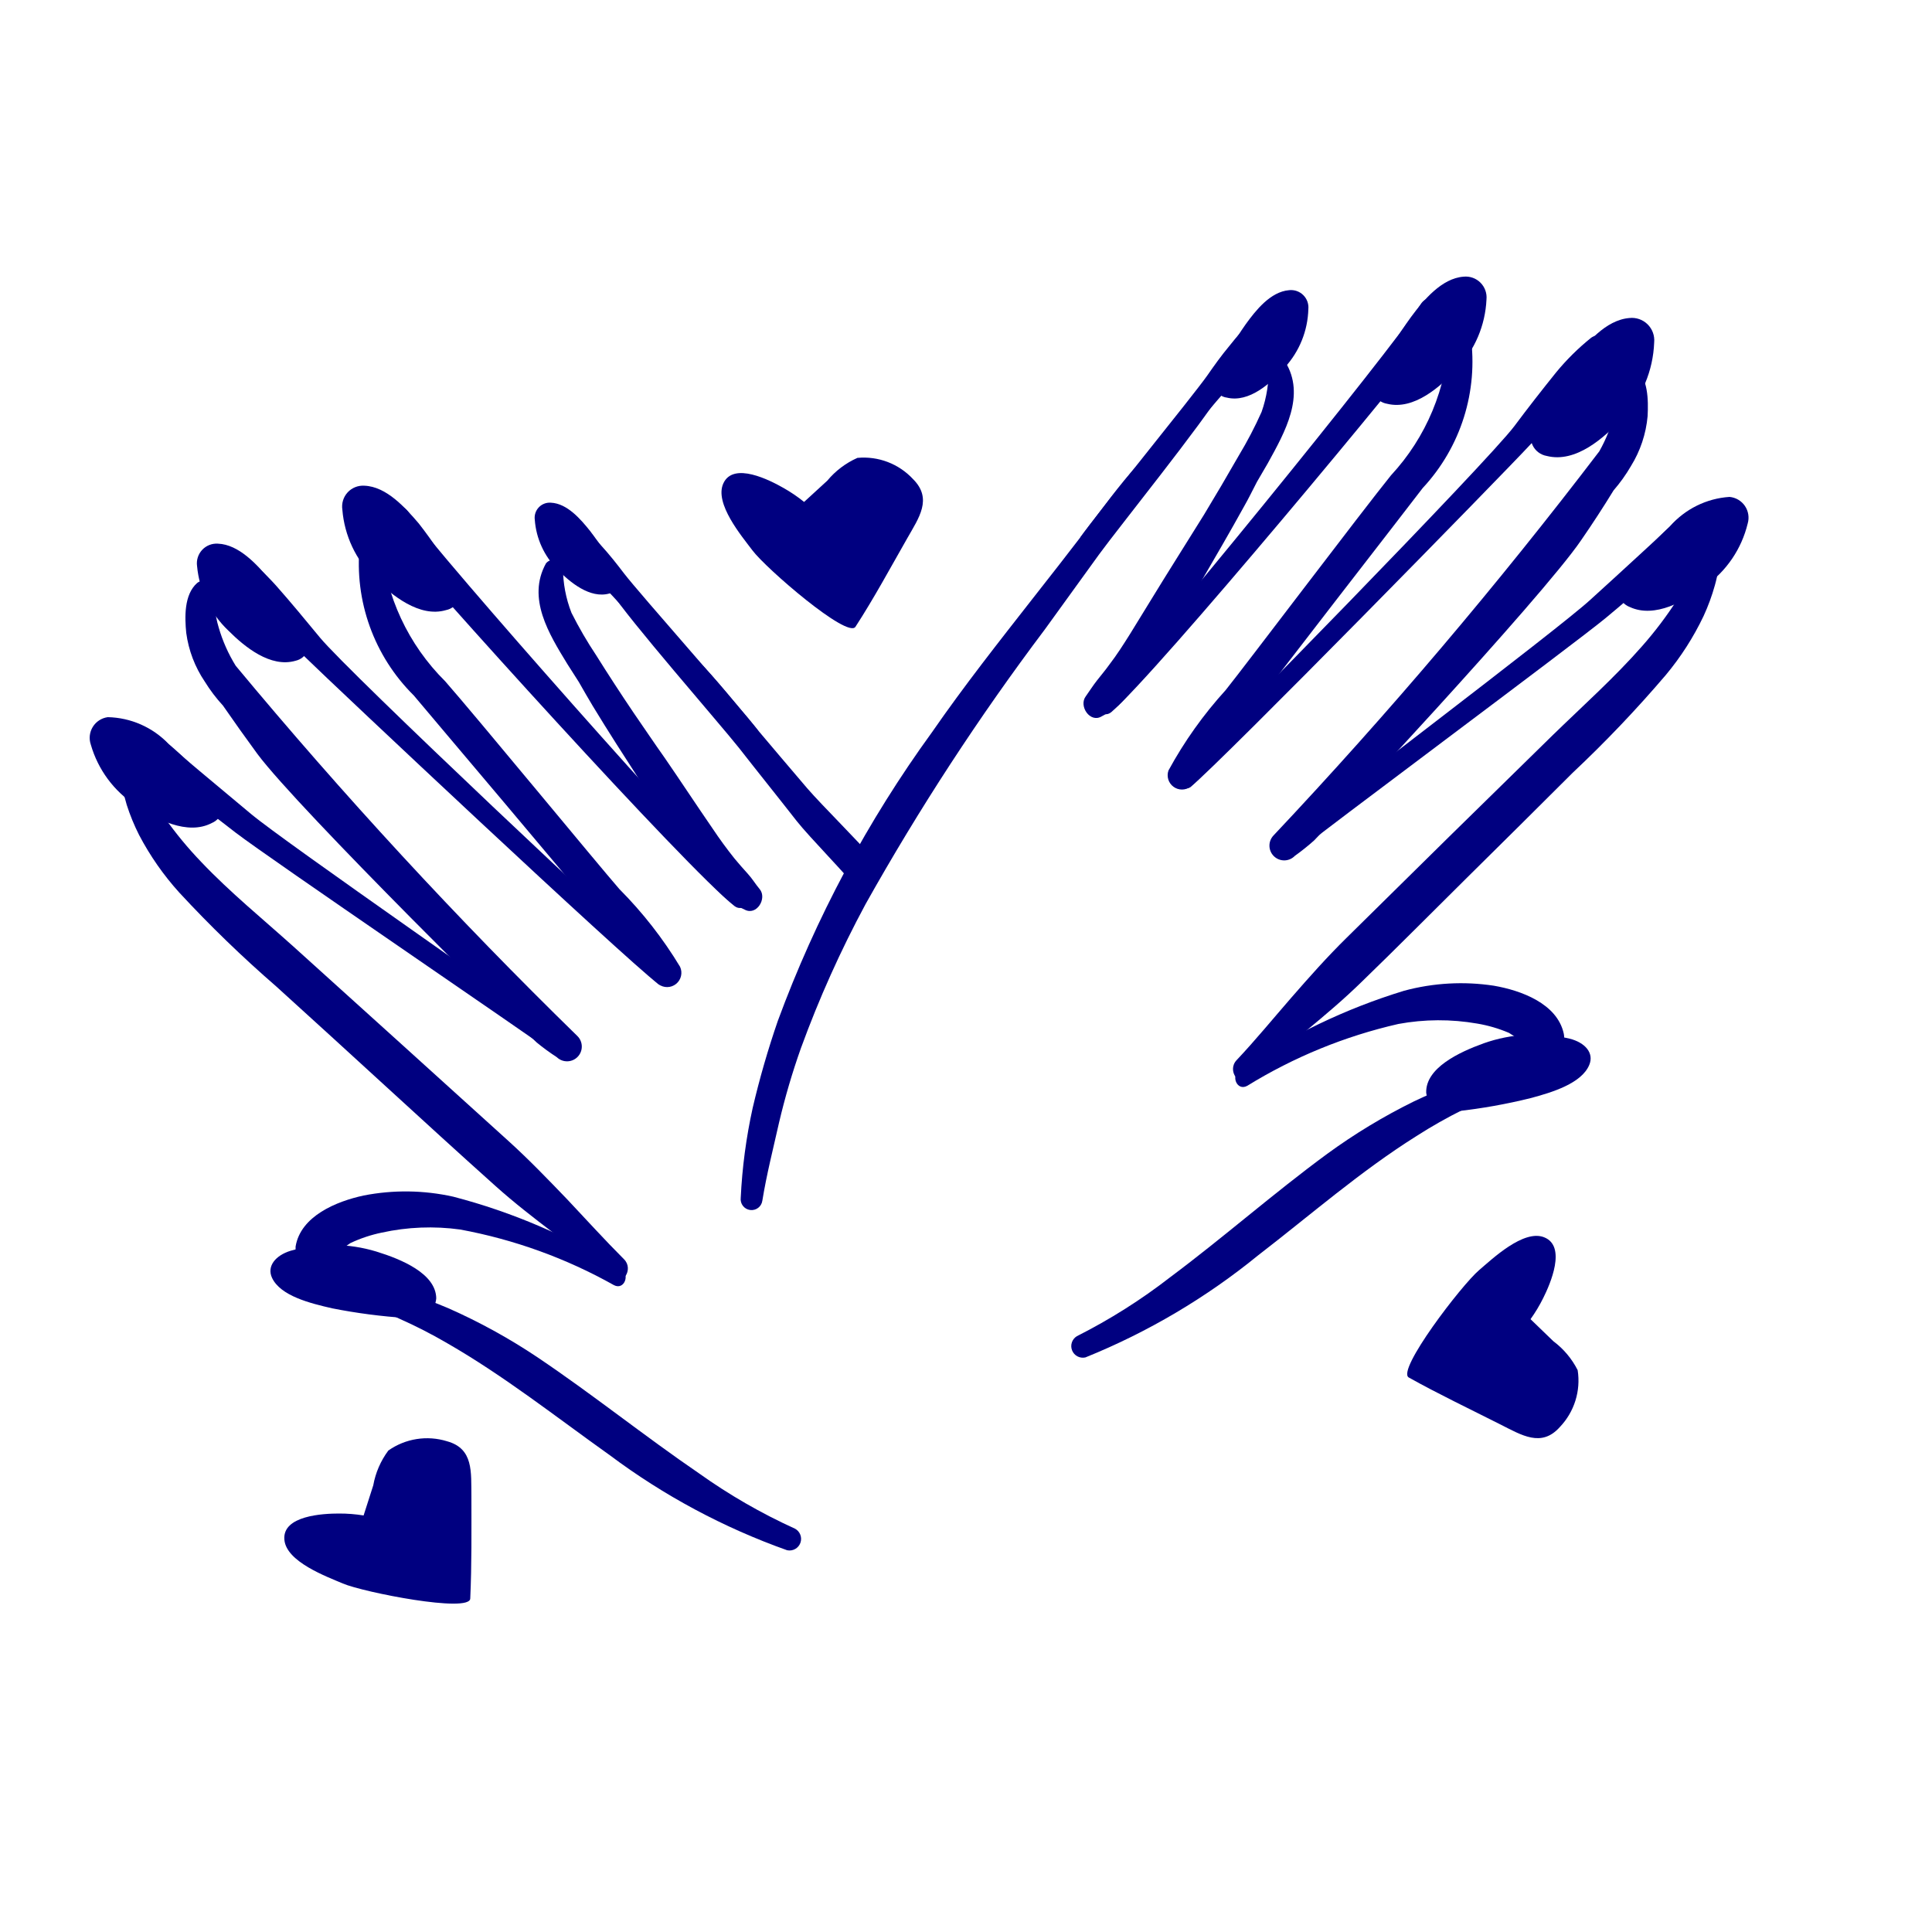
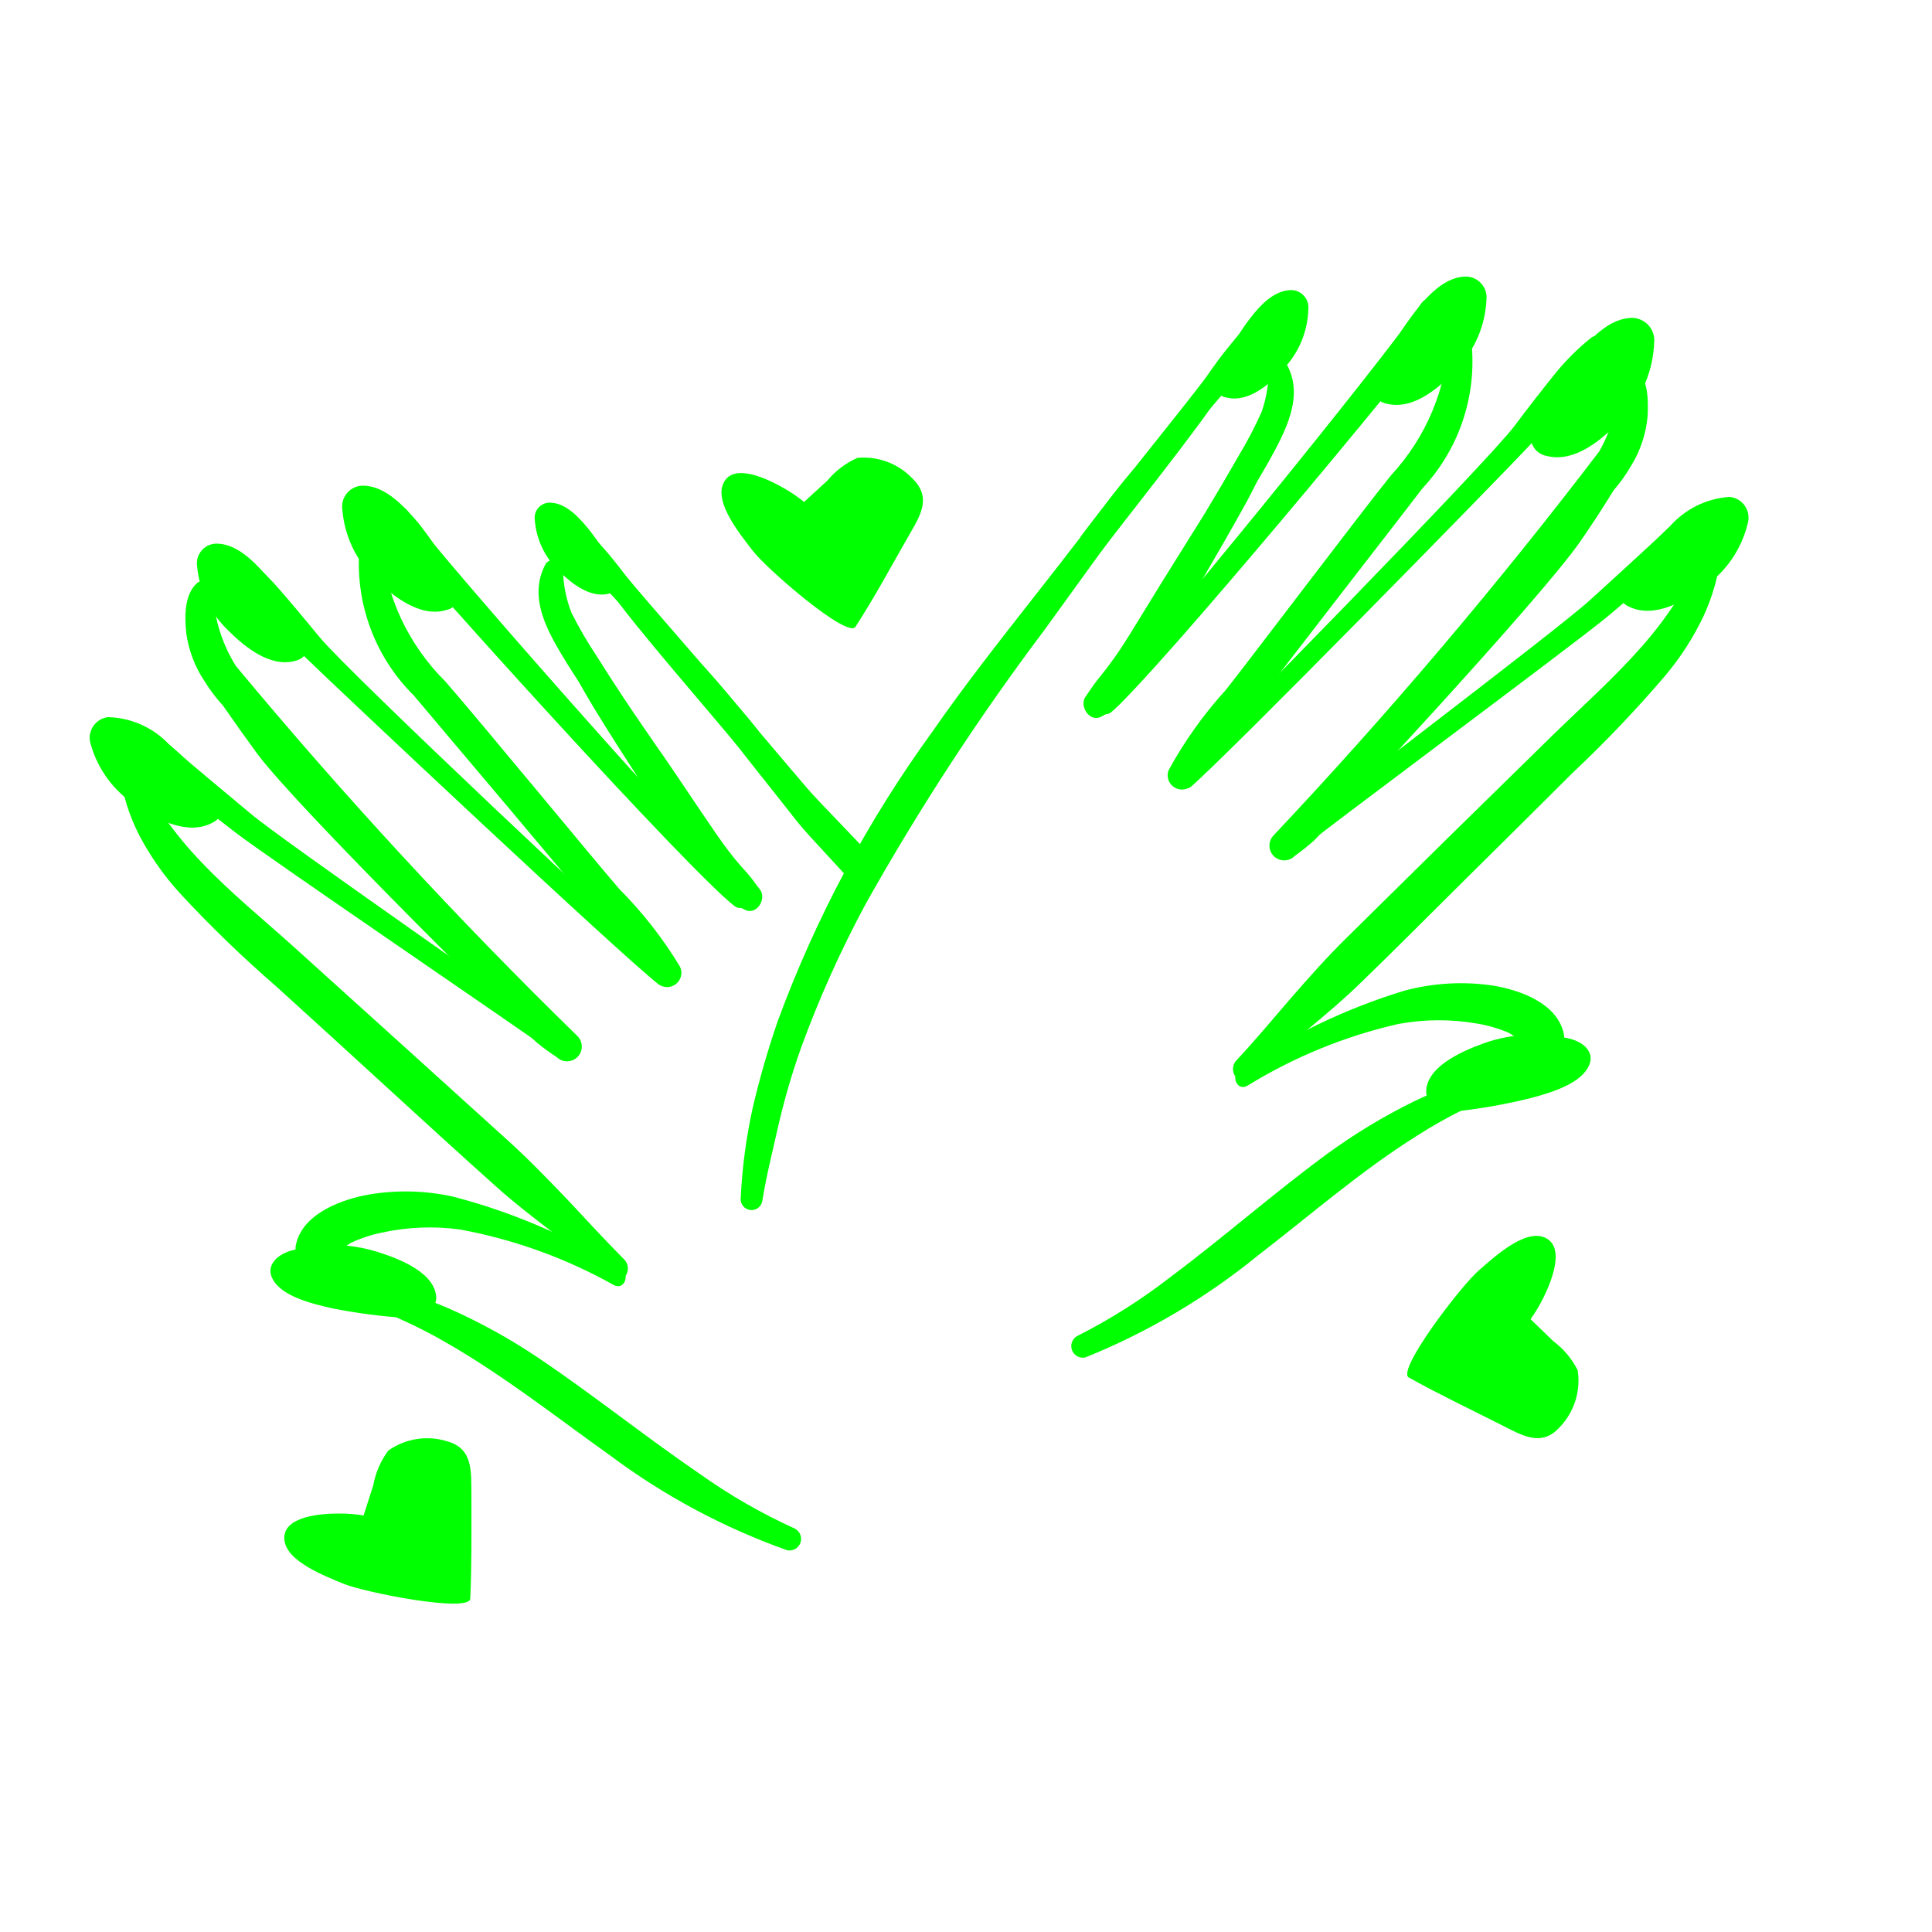
- <svg xmlns="http://www.w3.org/2000/svg" data-name="Layer 1" viewBox="0 0 5 5" x="0px" y="0px" style="fill:navy">
+ <svg xmlns="http://www.w3.org/2000/svg" data-name="Layer 1" viewBox="0 0 5 5" x="0px" y="0px" style="fill:lime">
  <path d="M3.326.936a.025.025,0,0,0-.043.012.319.319,0,0,1-.018.118A1.043,1.043,0,0,1,3.206,1.179q-.044.077-.09.153c-.025.04-.05.08-.075.12-.039.062-.077.125-.116.188-.017.027-.034.054-.054.08-.01.014-.021.027-.032.041S2.82,1.788,2.81,1.802c-.019.025.011.07.041.052a.232.232,0,0,0,.044-.029.432.432,0,0,0,.037-.041.91.91,0,0,0,.055-.079c.041-.064.079-.129.118-.194.039-.067.078-.134.115-.201.012-.021.022-.042.033-.063l.028-.048C3.325,1.119,3.38,1.023,3.326.936Z" />
  <path d="M3.806.869A.029.029,0,0,0,3.778.845a.028.028,0,0,0-.028.025.564.564,0,0,1-.15.36c-.076.094-.376.491-.428.556a1.065,1.065,0,0,0-.148.208.037.037,0,0,0,.057.042,1.047,1.047,0,0,0,.157-.196c.05-.069.397-.515.444-.577A.48.48,0,0,0,3.806.869Z" />
  <path d="M4.264,1.077c.002-.041.002-.1-.034-.128A.025.025,0,0,0,4.192.96a.193.193,0,0,0-.005.054.252.252,0,0,1-.008.053.399.399,0,0,1-.04.101,12.52,12.52,0,0,1-.843.994.038.038,0,0,0,.055.053.593.593,0,0,0,.05-.04c.019-.018.589-.627.691-.777.029-.042.057-.085.084-.129a.408.408,0,0,0,.045-.063A.295.295,0,0,0,4.264,1.077Z" />
  <path d="M4.375,1.327c-.027.003-.047.031-.067.049l-.063.058q-.064.059-.129.118c-.085.078-.716.554-.804.628-.023.02.005.056.028.038.09-.073.726-.545.816-.619q.065-.054.129-.111l.067-.059c.023-.02.048-.035.056-.067A.03.03,0,0,0,4.375,1.327Z" />
  <path d="M4.452,1.421a.024.024,0,1,0-.048-.006.204.204,0,0,1-.014.037c-.004.012-.01.024-.015.036a.468.468,0,0,1-.035.065.993.993,0,0,1-.09.119c-.072.082-.154.155-.232.231q-.267.261-.532.523c-.051.05-.098.103-.145.157-.047.054-.092.109-.141.161-.025.027.007.072.035.046.095-.085.198-.16.289-.249.092-.089.182-.18.273-.27s.182-.18.273-.271a3.173,3.173,0,0,0,.241-.253.723.723,0,0,0,.098-.153.531.531,0,0,0,.029-.079c.004-.014.007-.029.01-.043C4.451,1.454,4.449,1.438,4.452,1.421Z" />
  <path d="M4.047,2.675c-.017-.078-.111-.112-.181-.124a.565.565,0,0,0-.232.013,1.565,1.565,0,0,0-.425.204c-.025.015-.008.057.019.042a1.292,1.292,0,0,1,.391-.16.578.578,0,0,1,.204-.001.362.362,0,0,1,.082.024.497.497,0,0,1,.067.048C4.005,2.741,4.056,2.718,4.047,2.675Z" />
  <path d="M3.932,2.786a.025.025,0,0,0-.032-.014c-.043.011-.086.017-.128.032a1.048,1.048,0,0,0-.114.047,1.515,1.515,0,0,0-.223.135c-.139.102-.268.216-.406.319a1.482,1.482,0,0,1-.242.153.03.03,0,0,0,.022.055,1.738,1.738,0,0,0,.448-.265c.135-.104.264-.217.409-.308a1.259,1.259,0,0,1,.12-.068A.721.721,0,0,1,3.918,2.818.025.025,0,0,0,3.932,2.786Z" />
  <path d="M4.118.874a.623.623,0,0,0-.091.09c-.037.046-.073.092-.108.139-.071.094-.781.82-.868.9a.023.023,0,0,0,.03.034c.09-.076.8-.801.88-.887.04-.043.079-.087.118-.131A.812.812,0,0,0,4.165.925C4.18.898,4.15.852,4.118.874Z" />
  <path d="M3.677.787c-.081.125-.724.915-.83,1.02-.021.02.006.055.029.036C2.993,1.743,3.647.956,3.737.832,3.766.792,3.703.747,3.677.787Z" />
  <path d="M3.252.837c-.031.005-.052.036-.071.059-.02.024-.038.049-.056.075-.037.053-.292.366-.328.418a.022.022,0,0,0,.035.026c.041-.048.298-.357.34-.404C3.193.988,3.212.965,3.232.943S3.28.9,3.286.87A.03.03,0,0,0,3.252.837Z" />
  <path d="M2.945,1.202c-.049.054-.093.115-.137.173q-.066.086-.133.171c-.09.115-.18.229-.263.349a3.085,3.085,0,0,0-.399.747,2.298,2.298,0,0,0-.065.225,1.389,1.389,0,0,0-.031.233.028.028,0,0,0,.056.007c.011-.068.028-.134.043-.201a1.826,1.826,0,0,1,.057-.194,2.835,2.835,0,0,1,.167-.372,6.312,6.312,0,0,1,.464-.711c.047-.065.094-.13.141-.195.048-.066.274-.347.314-.418A1.784,1.784,0,0,0,2.945,1.202Z" />
  <path d="M1.413,1.458a.025.025,0,0,1,.044.011.319.319,0,0,0,.022.117,1.043,1.043,0,0,0,.064.11q.047.075.097.149c.027.039.053.078.08.116.042.061.082.122.124.183.018.027.037.053.057.078.011.013.022.026.034.039s.02.027.031.04c.02.024-.008.07-.039.053a.232.232,0,0,1-.046-.027.432.432,0,0,1-.039-.039.91.91,0,0,1-.058-.077C1.74,2.15,1.699,2.086,1.658,2.023c-.042-.065-.084-.13-.124-.196-.012-.02-.024-.041-.036-.062L1.468,1.718C1.421,1.641,1.363,1.548,1.413,1.458Z" />
  <path d="M.931,1.411a.029.029,0,0,1,.027-.025.028.028,0,0,1,.029.023.564.564,0,0,0,.165.354c.08.091.396.475.451.538a1.065,1.065,0,0,1,.157.201.037.037,0,0,1-.056.045,1.047,1.047,0,0,1-.165-.189c-.052-.067-.418-.498-.468-.558A.48.48,0,0,1,.931,1.411Z" />
  <path d="M.482,1.638C.478,1.598.476,1.539.51,1.509a.025.025,0,0,1,.039.009.193.193,0,0,1,.007.054.252.252,0,0,0,.01.052.399.399,0,0,0,.044.099,12.52,12.52,0,0,0,.884.958.038.038,0,0,1-.053.055.593.593,0,0,1-.052-.038c-.02-.017-.615-.602-.723-.747C.636,1.91.606,1.868.577,1.826A.408.408,0,0,1,.53,1.764.295.295,0,0,1,.482,1.638Z" />
  <path d="M.381,1.893c.027.001.049.029.069.046l.065.055q.067.056.134.112c.088.074.739.523.829.594.024.019-.003.057-.027.039C1.358,2.671.703,2.226.61,2.155q-.068-.052-.134-.105l-.069-.056C.384,1.975.358,1.96.349,1.929A.03.03,0,0,1,.381,1.893Z" />
  <path d="M.309,1.99a.024.024,0,1,1,.047-.008.204.204,0,0,0,.016.036c.005.012.011.024.016.035a.468.468,0,0,0,.038.063.993.993,0,0,0,.095.115c.075.079.16.148.241.221q.277.25.554.501c.053.048.102.099.152.151.049.052.097.105.147.155.026.026-.004.072-.033.048-.098-.081-.204-.152-.299-.237-.095-.085-.19-.172-.284-.258s-.189-.173-.284-.259a3.173,3.173,0,0,1-.251-.243.723.723,0,0,1-.104-.149.531.531,0,0,1-.032-.078c-.004-.014-.008-.028-.011-.043C.31,2.023.312,2.007.309,1.99Z" />
  <path d="M.765,3.226c.013-.079.106-.117.176-.132a.565.565,0,0,1,.232.003,1.565,1.565,0,0,1,.433.186c.026.014.01.057-.017.043a1.292,1.292,0,0,0-.398-.144.578.578,0,0,0-.203.008.362.362,0,0,0-.081.027.497.497,0,0,0-.065.051A.048.048,0,0,1,.765,3.226Z" />
  <path d="M.885,3.332a.025.025,0,0,1,.031-.015c.043.009.086.014.129.027a1.048,1.048,0,0,1,.116.042,1.515,1.515,0,0,1,.229.126c.143.096.277.204.419.301a1.482,1.482,0,0,0,.248.143.03.03,0,0,1-.02.056,1.738,1.738,0,0,1-.459-.246c-.139-.099-.273-.205-.421-.29a1.259,1.259,0,0,0-.123-.063A.721.721,0,0,0,.9,3.364.025.025,0,0,1,.885,3.332Z" />
  <path d="M.619,1.429a.623.623,0,0,1,.095.086c.039.044.076.089.114.135.075.091.815.787.905.862a.023.023,0,0,1-.029.035C1.61,2.475.871,1.78.787,1.698.745,1.657.704,1.614.664,1.572a.812.812,0,0,1-.089-.09C.558,1.455.586,1.408.619,1.429Z" />
  <path d="M1.056,1.324c.086.121.762.884.872.984.021.019-.003.055-.027.037C1.78,2.251,1.093,1.491.998,1.371.967,1.333,1.028,1.285,1.056,1.324Z" />
  <path d="M1.483,1.356c.031.004.053.034.073.056.021.023.04.047.059.072.039.051.307.353.345.404a.022.022,0,0,1-.034.028c-.043-.046-.313-.345-.356-.39-.021-.022-.041-.043-.062-.065s-.05-.041-.057-.071A.03.03,0,0,1,1.483,1.356Z" />
  <path d="M2.062,2.125c.034.043.131.141.164.184.014-.027.028-.053.04-.08C2.228,2.184,2.127,2.084,2.089,2.04q-.07-.082-.14-.165c-.047-.056-.093-.115-.144-.167A1.784,1.784,0,0,0,1.581,1.531c.043.069.281.341.331.404C1.962,1.999,2.012,2.061,2.062,2.125Z" />
  <path d="M4.062,2.688c.04.01.064.037.051.068-.02.048-.096.071-.152.086a1.466,1.466,0,0,1-.191.034l-.011 0a.056.056,0,0,1-.068-.048c-.002-.064.085-.105.149-.128A.394.394,0,0,1,4.062,2.688Z" />
  <path d="M4.281.886A.058.058,0,0,0,4.217.823c-.062.005-.112.066-.147.112a1.189,1.189,0,0,0-.098.161l-.004.01a.05.05,0,0,0,.035.074c.075.019.149-.047.196-.098A.302.302,0,0,0,4.281.886Z" />
  <path d="M4.523,1.355a.054.054,0,0,0-.047-.069.224.224,0,0,0-.154.076,1.101,1.101,0,0,0-.118.128l-.005.008a.046.046,0,0,0,.019.073c.065.03.144-.016.195-.054A.279.279,0,0,0,4.523,1.355Z" />
  <path d="M1.384,1.345a.039.039,0,0,1,.042-.044c.042.002.077.043.101.073a.802.802,0,0,1,.069.106l.003.006a.034.034,0,0,1-.022.05c-.05.014-.102-.029-.134-.062A.203.203,0,0,1,1.384,1.345Z" />
  <path d="M.752,3.237c-.039.012-.062.04-.048.07.022.047.099.066.156.079a1.466,1.466,0,0,0,.192.025l.011-0A.056.056,0,0,0,1.129,3.36c-.001-.064-.09-.101-.155-.121A.394.394,0,0,0,.752,3.237Z" />
  <path d="M.51,1.465A.051.051,0,0,1,.564,1.407c.054.002.101.054.133.092a1.039,1.039,0,0,1,.092.137l.004.008a.044.044,0,0,1-.028.066c-.065.019-.132-.036-.174-.078A.264.264,0,0,1,.51,1.465Z" />
  <path d="M.886,1.319a.054.054,0,0,1,.057-.062c.057.002.106.057.141.098A1.101,1.101,0,0,1,1.18,1.5l.004.009a.046.046,0,0,1-.03.07c-.068.02-.14-.038-.185-.083A.279.279,0,0,1,.886,1.319Z" />
  <path d="M.235,1.927a.054.054,0,0,1,.044-.071.224.224,0,0,1,.157.069,1.101,1.101,0,0,1,.123.123l.005.008a.046.046,0,0,1-.016.074c-.063.033-.145-.01-.197-.046A.279.279,0,0,1,.235,1.927Z" />
  <path d="M3.386.8A.045.045,0,0,0,3.336.751c-.048.004-.086.052-.112.088A.918.918,0,0,0,3.15.964L3.147.972a.038.038,0,0,0,.028.057c.058.014.115-.038.15-.078A.233.233,0,0,0,3.386.8Z" />
  <path d="M3.847.775A.054.054,0,0,0,3.788.716c-.057.004-.104.061-.136.104a1.101,1.101,0,0,0-.091.149L3.557.977a.046.046,0,0,0,.033.068c.069.017.138-.044.181-.091A.279.279,0,0,0,3.847.775Z" />
  <path d="M4.037,3.693a.174.174,0,0,0,.046-.147.214.214,0,0,0-.063-.075l-.059-.057a.391.391,0,0,0,.033-.055c.018-.036.061-.134.002-.157-.053-.021-.134.056-.168.085-.045.038-.215.26-.182.278.077.043.157.081.236.121C3.938,3.714,3.989,3.747,4.037,3.693Z" />
  <path d="M2.363,1.24A.174.174,0,0,0,2.219,1.185a.214.214,0,0,0-.078.059L2.081,1.299a.391.391,0,0,0-.053-.036c-.035-.02-.13-.069-.156-.012-.024.052.048.137.075.173.035.047.247.23.267.198.048-.074.09-.152.134-.229C2.378,1.34,2.414,1.291,2.363,1.24Z" />
  <path d="M1.157,3.73a.174.174,0,0,0-.152.024.214.214,0,0,0-.039.09l-.025.078a.391.391,0,0,0-.064-.005c-.04,0-.147.005-.141.068.005.057.109.095.151.113.054.023.329.077.33.039.004-.088.003-.177.003-.265C1.219,3.81,1.226,3.749,1.157,3.73Z" />
</svg>
